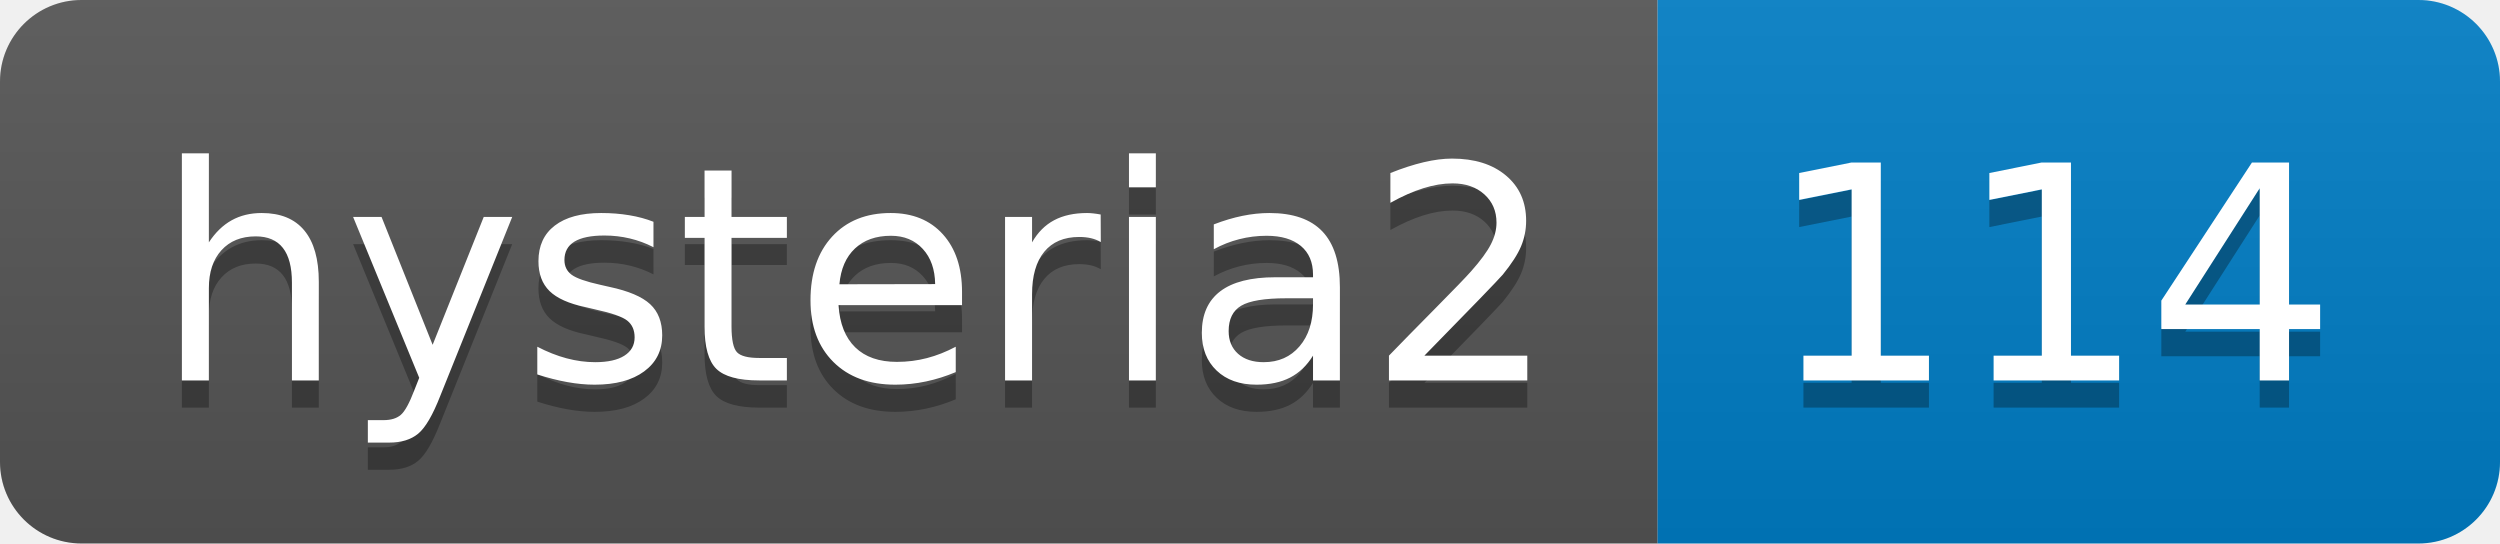
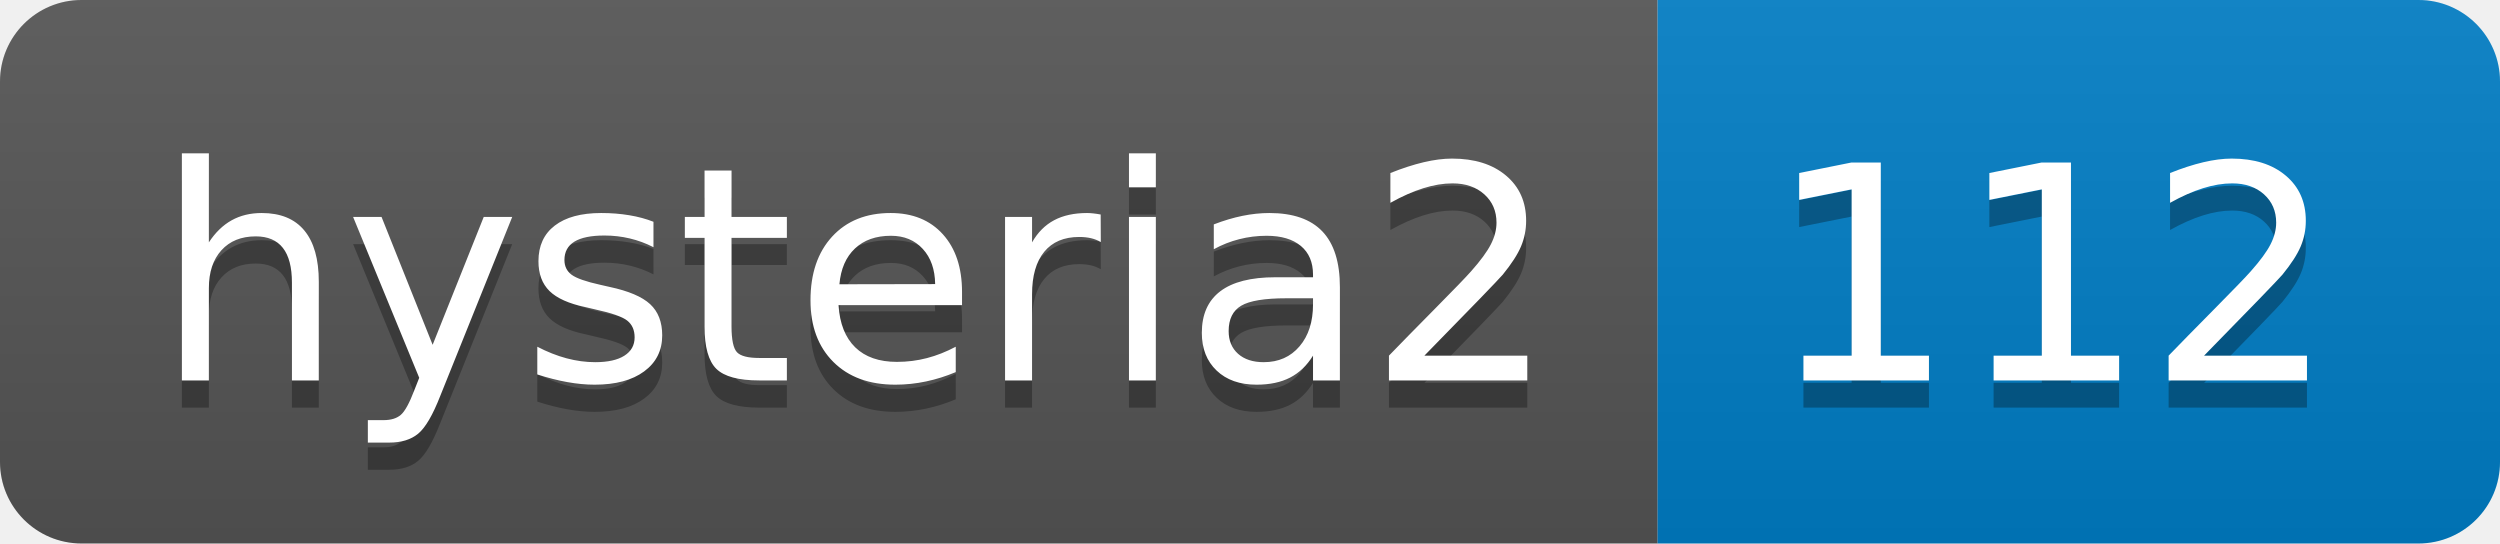
- <svg xmlns="http://www.w3.org/2000/svg" width="92" height="20" role="img" aria-label="hysteria2: 114">
+ <svg xmlns="http://www.w3.org/2000/svg" width="92" height="20" role="img" aria-label="hysteria2: 112">
  <linearGradient id="s" x2="0" y2="100%">
    <stop offset="0" stop-color="#bbb" stop-opacity=".1" />
    <stop offset="1" stop-opacity=".1" />
  </linearGradient>
  <clipPath id="r">
    <rect width="92" height="20" rx="3" fill="#fff" />
  </clipPath>
  <g clip-path="url(#r)">
    <rect width="61" height="20" fill="#555" />
    <rect x="61" width="31" height="20" fill="#007ec6" />
    <rect width="92" height="20" fill="url(#s)" />
  </g>
  <g fill="#fff" text-anchor="middle" font-family="Verdana,Geneva,DejaVu Sans,sans-serif" text-rendering="geometricPrecision" font-size="110">
    <text aria-hidden="true" x="315" y="150" fill="#010101" fill-opacity=".3" transform="scale(.1)" textLength="510">hysteria2</text>
    <text x="315" y="140" transform="scale(.1)" fill="#fff" textLength="510">hysteria2</text>
-     <text aria-hidden="true" x="755" y="150" fill="#010101" fill-opacity=".3" transform="scale(.1)" textLength="210">114</text>
-     <text x="755" y="140" transform="scale(.1)" fill="#fff" textLength="210">114</text>
+     <text aria-hidden="true" x="755" y="150" fill="#010101" fill-opacity=".3" transform="scale(.1)" textLength="210">112</text>
+     <text x="755" y="140" transform="scale(.1)" fill="#fff" textLength="210">112</text>
  </g>
</svg>
